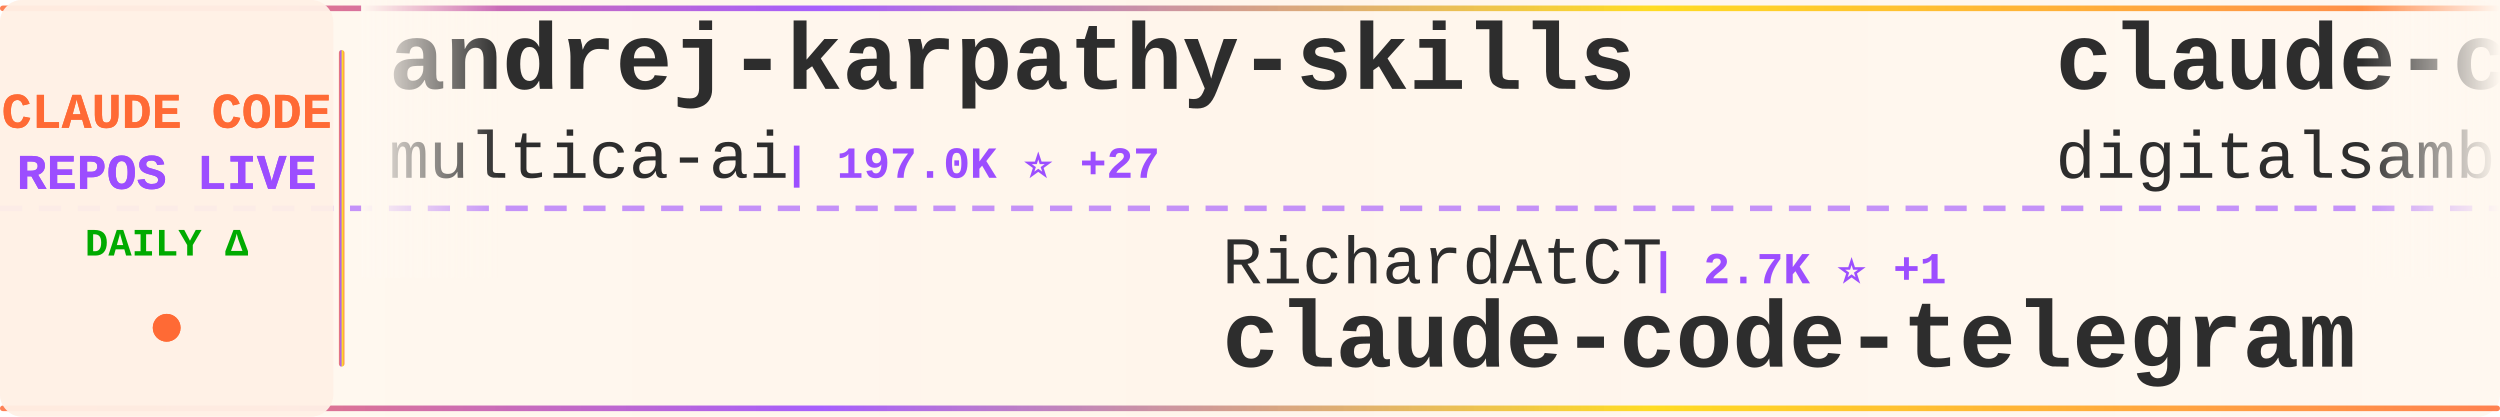
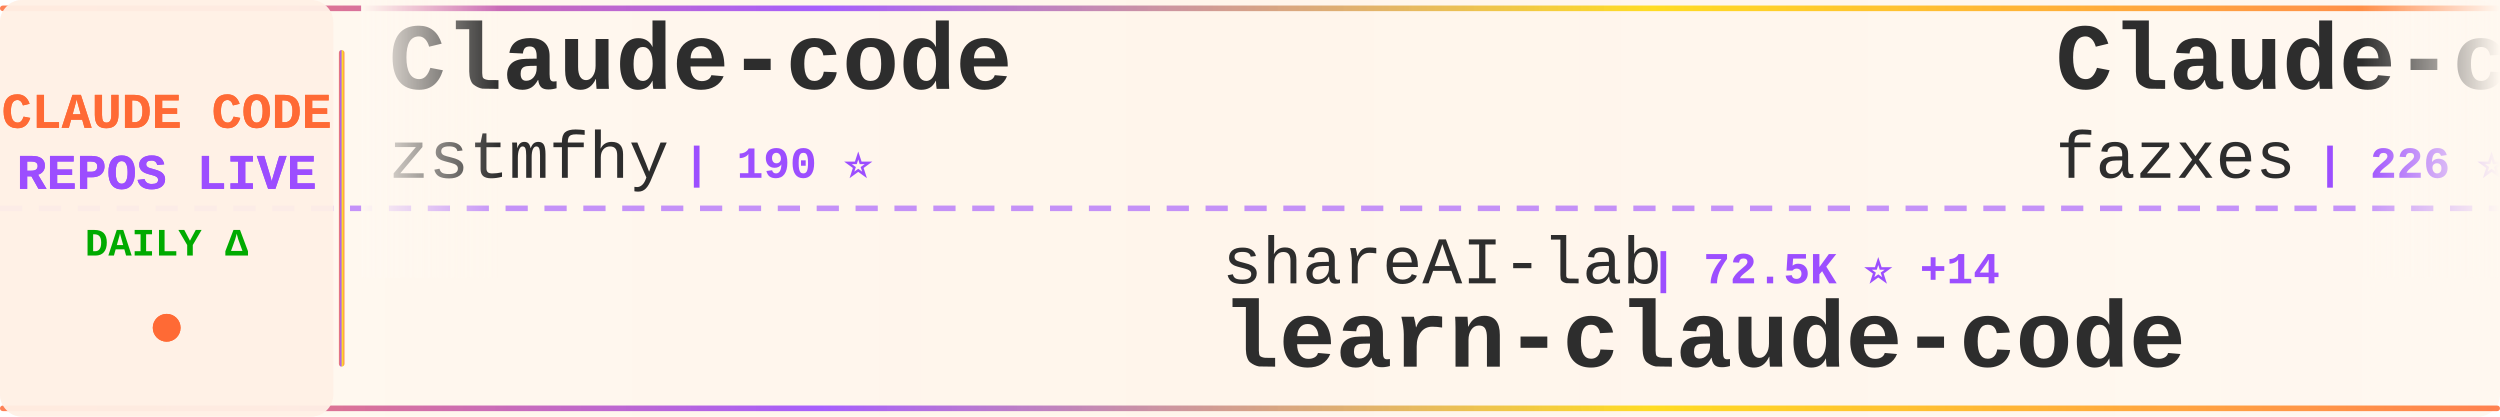
<svg xmlns="http://www.w3.org/2000/svg" width="900" height="150">
  <defs>
    <linearGradient id="tickerBg" x1="0%" y1="0%" x2="100%" y2="0%">
      <stop offset="0%" style="stop-color:#fff8f0;stop-opacity:0.98" />
      <stop offset="50%" style="stop-color:#fff5eb;stop-opacity:1" />
      <stop offset="100%" style="stop-color:#fff8f0;stop-opacity:0.98" />
    </linearGradient>
    <linearGradient id="borderGrad" x1="0%" y1="0%" x2="100%" y2="0%">
      <stop offset="0%" style="stop-color:#FF6B35;stop-opacity:0.85">
        <animate attributeName="stop-opacity" values="0.85;1;0.85" dur="2s" repeatCount="indefinite" />
      </stop>
      <stop offset="33%" style="stop-color:#9C4EFF;stop-opacity:0.9">
        <animate attributeName="stop-opacity" values="0.9;1;0.9" dur="2.2s" repeatCount="indefinite" />
      </stop>
      <stop offset="66%" style="stop-color:#FFD700;stop-opacity:0.85">
        <animate attributeName="stop-opacity" values="0.85;1;0.85" dur="1.8s" repeatCount="indefinite" />
      </stop>
      <stop offset="100%" style="stop-color:#FF6B35;stop-opacity:0.85">
        <animate attributeName="stop-opacity" values="0.85;1;0.85" dur="2s" repeatCount="indefinite" />
      </stop>
    </linearGradient>
    <filter id="textGlow">
      <feGaussianBlur stdDeviation="0.15" result="coloredBlur" />
      <feMerge>
        <feMergeNode in="coloredBlur" />
        <feMergeNode in="SourceGraphic" />
      </feMerge>
    </filter>
    <filter id="metricGlow">
      <feGaussianBlur stdDeviation="0.2" result="coloredBlur" />
      <feMerge>
        <feMergeNode in="coloredBlur" />
        <feMergeNode in="SourceGraphic" />
      </feMerge>
    </filter>
    <linearGradient id="leftFade" x1="0%" y1="0%" x2="100%" y2="0%">
      <stop offset="0%" style="stop-color:#fff8f0;stop-opacity:1" />
      <stop offset="100%" style="stop-color:#fff8f0;stop-opacity:0" />
    </linearGradient>
    <linearGradient id="rightFade" x1="0%" y1="0%" x2="100%" y2="0%">
      <stop offset="0%" style="stop-color:#fff8f0;stop-opacity:0" />
      <stop offset="100%" style="stop-color:#fff8f0;stop-opacity:1" />
    </linearGradient>
  </defs>
  <rect width="900" height="150" fill="url(#tickerBg)" rx="8" />
  <rect x="0" y="2" width="900" height="2" fill="url(#borderGrad)" rx="1" />
  <rect x="0" y="146" width="900" height="2" fill="url(#borderGrad)" rx="1" />
  <line x1="0" y1="75" x2="900" y2="75" stroke="#9C4EFF" stroke-width="2" stroke-dasharray="8 6" opacity="0.6" />
  <rect x="0" y="0" width="120" height="150" fill="#fff0e6" opacity="0.95" rx="8" />
  <text x="60" y="46" font-family="'Courier New', monospace" font-size="18" font-weight="bold" fill="#FF6B35" text-anchor="middle" filter="url(#textGlow)">
    CLAUDE CODE
  </text>
  <text x="60" y="68" font-family="'Courier New', monospace" font-size="18" font-weight="bold" fill="#9C4EFF" text-anchor="middle" filter="url(#textGlow)">
    REPOS LIVE
  </text>
  <text x="60" y="92" font-family="'Courier New', monospace" font-size="14" font-weight="bold" fill="#00aa00" text-anchor="middle">
    DAILY Δ
  </text>
  <circle cx="60" cy="118" r="5" fill="#FF6B35" filter="url(#metricGlow)">
    <animate attributeName="r" values="4;6;4" dur="1.5s" repeatCount="indefinite" />
    <animate attributeName="opacity" values="0.6;1;0.6" dur="1.5s" repeatCount="indefinite" />
  </circle>
  <rect x="122" y="18" width="2" height="114" fill="url(#borderGrad)" rx="1" />
  <clipPath id="tickerClip">
    <rect x="130" y="0" width="770" height="150" />
  </clipPath>
  <g clip-path="url(#tickerClip)">
    <g id="tickerItems">
      <animateTransform attributeName="transform" attributeType="XML" type="translate" from="0 0" to="-3000 0" dur="54s" repeatCount="indefinite" />
      <g transform="translate(0, 0)">
-         <text x="140" y="32" font-family="'Courier New', monospace" font-size="34" font-weight="bold" fill="#2d2d2d">andrej-karpathy-skills</text>
-         <text x="140" y="64" font-family="'Courier New', monospace" font-size="24" font-weight="normal" fill="#2d2d2d" opacity="1.0">multica-ai</text>
-         <text x="282" y="64" font-family="'Courier New', monospace" font-size="16" font-weight="bold" fill="#9C4EFF"> | 197.0K ⭐ +27</text>
+         <text x="140" y="32" font-family="'Courier New', monospace" font-size="34" font-weight="bold" fill="#2d2d2d">Claude-code</text>
+         <text x="140" y="64" font-family="'Courier New', monospace" font-size="24" font-weight="normal" fill="#2d2d2d" opacity="1.0">zstmfhy</text>
+         <text x="246" y="64" font-family="'Courier New', monospace" font-size="16" font-weight="bold" fill="#9C4EFF"> | 190 ⭐</text>
      </g>
      <g transform="translate(300, 0)">
-         <text x="140" y="102" font-family="'Courier New', monospace" font-size="24" font-weight="normal" fill="#2d2d2d" opacity="1.0">RichardAtCT</text>
-         <text x="294" y="102" font-family="'Courier New', monospace" font-size="16" font-weight="bold" fill="#9C4EFF"> | 2.7K ⭐ +1</text>
-         <text x="140" y="132" font-family="'Courier New', monospace" font-size="34" font-weight="bold" fill="#2d2d2d">claude-code-telegram</text>
+         <text x="140" y="102" font-family="'Courier New', monospace" font-size="24" font-weight="normal" fill="#2d2d2d" opacity="1.0">shareAI-lab</text>
+         <text x="294" y="102" font-family="'Courier New', monospace" font-size="16" font-weight="bold" fill="#9C4EFF"> | 72.5K ⭐ +14</text>
+         <text x="140" y="132" font-family="'Courier New', monospace" font-size="34" font-weight="bold" fill="#2d2d2d">learn-claude-code</text>
      </g>
      <g transform="translate(600, 0)">
-         <text x="140" y="32" font-family="'Courier New', monospace" font-size="34" font-weight="bold" fill="#2d2d2d">claude-code-video-toolki...</text>
-         <text x="140" y="64" font-family="'Courier New', monospace" font-size="24" font-weight="normal" fill="#2d2d2d" opacity="1.0">digitalsamba</text>
-         <text x="306" y="64" font-family="'Courier New', monospace" font-size="16" font-weight="bold" fill="#9C4EFF"> | 1.9K ⭐ +1</text>
+         <text x="140" y="32" font-family="'Courier New', monospace" font-size="34" font-weight="bold" fill="#2d2d2d">Claude-code</text>
+         <text x="140" y="64" font-family="'Courier New', monospace" font-size="24" font-weight="normal" fill="#2d2d2d" opacity="1.0">fazxes</text>
+         <text x="234" y="64" font-family="'Courier New', monospace" font-size="16" font-weight="bold" fill="#9C4EFF"> | 226 ⭐</text>
      </g>
      <g transform="translate(900, 0)">
-         <text x="140" y="102" font-family="'Courier New', monospace" font-size="24" font-weight="normal" fill="#2d2d2d" opacity="1.0">disler</text>
-         <text x="234" y="102" font-family="'Courier New', monospace" font-size="16" font-weight="bold" fill="#9C4EFF"> | 3.9K ⭐</text>
-         <text x="140" y="132" font-family="'Courier New', monospace" font-size="34" font-weight="bold" fill="#2d2d2d">claude-code-hooks-master...</text>
+         <text x="140" y="102" font-family="'Courier New', monospace" font-size="24" font-weight="normal" fill="#2d2d2d" opacity="1.0">andrew-kramer-inno</text>
+         <text x="378" y="102" font-family="'Courier New', monospace" font-size="16" font-weight="bold" fill="#9C4EFF"> | 595 ⭐</text>
+         <text x="140" y="132" font-family="'Courier New', monospace" font-size="34" font-weight="bold" fill="#2d2d2d">claude-code-source-build</text>
      </g>
      <g transform="translate(1200, 0)">
-         <text x="140" y="32" font-family="'Courier New', monospace" font-size="34" font-weight="bold" fill="#2d2d2d">claude-code-guide</text>
-         <text x="140" y="64" font-family="'Courier New', monospace" font-size="24" font-weight="normal" fill="#2d2d2d" opacity="1.0">Cranot</text>
-         <text x="234" y="64" font-family="'Courier New', monospace" font-size="16" font-weight="bold" fill="#9C4EFF"> | 2.9K ⭐</text>
+         <text x="140" y="32" font-family="'Courier New', monospace" font-size="34" font-weight="bold" fill="#2d2d2d">claude-code-engineering</text>
+         <text x="140" y="64" font-family="'Courier New', monospace" font-size="24" font-weight="normal" fill="#2d2d2d" opacity="1.0">huangjia2019</text>
+         <text x="306" y="64" font-family="'Courier New', monospace" font-size="16" font-weight="bold" fill="#9C4EFF"> | 1.0K ⭐ +1</text>
      </g>
      <g transform="translate(1500, 0)">
-         <text x="140" y="102" font-family="'Courier New', monospace" font-size="24" font-weight="normal" fill="#2d2d2d" opacity="1.0">frankbria</text>
-         <text x="270" y="102" font-family="'Courier New', monospace" font-size="16" font-weight="bold" fill="#9C4EFF"> | 9.6K ⭐</text>
-         <text x="140" y="132" font-family="'Courier New', monospace" font-size="34" font-weight="bold" fill="#2d2d2d">ralph-claude-code</text>
+         <text x="140" y="102" font-family="'Courier New', monospace" font-size="24" font-weight="normal" fill="#2d2d2d" opacity="1.0">pedrohcgs</text>
+         <text x="270" y="102" font-family="'Courier New', monospace" font-size="16" font-weight="bold" fill="#9C4EFF"> | 1.4K ⭐</text>
+         <text x="140" y="132" font-family="'Courier New', monospace" font-size="34" font-weight="bold" fill="#2d2d2d">claude-code-my-workflow</text>
      </g>
      <g transform="translate(1800, 0)">
-         <text x="140" y="32" font-family="'Courier New', monospace" font-size="34" font-weight="bold" fill="#2d2d2d">claude_code_src</text>
-         <text x="140" y="64" font-family="'Courier New', monospace" font-size="24" font-weight="normal" fill="#2d2d2d" opacity="1.0">ponponon</text>
-         <text x="258" y="64" font-family="'Courier New', monospace" font-size="16" font-weight="bold" fill="#9C4EFF"> | 2.3K ⭐</text>
+         <text x="140" y="32" font-family="'Courier New', monospace" font-size="34" font-weight="bold" fill="#2d2d2d">claude-code-guide</text>
+         <text x="140" y="64" font-family="'Courier New', monospace" font-size="24" font-weight="normal" fill="#2d2d2d" opacity="1.0">zebbern</text>
+         <text x="246" y="64" font-family="'Courier New', monospace" font-size="16" font-weight="bold" fill="#9C4EFF"> | 4.4K ⭐</text>
      </g>
      <g transform="translate(2100, 0)">
-         <text x="140" y="102" font-family="'Courier New', monospace" font-size="24" font-weight="normal" fill="#2d2d2d" opacity="1.0">anthropics</text>
-         <text x="282" y="102" font-family="'Courier New', monospace" font-size="16" font-weight="bold" fill="#9C4EFF"> | 8.5K ⭐ +1</text>
-         <text x="140" y="132" font-family="'Courier New', monospace" font-size="34" font-weight="bold" fill="#2d2d2d">claude-code-action</text>
+         <text x="140" y="102" font-family="'Courier New', monospace" font-size="24" font-weight="normal" fill="#2d2d2d" opacity="1.0">VILA-Lab</text>
+         <text x="258" y="102" font-family="'Courier New', monospace" font-size="16" font-weight="bold" fill="#9C4EFF"> | 2.0K ⭐ +2</text>
+         <text x="140" y="132" font-family="'Courier New', monospace" font-size="34" font-weight="bold" fill="#2d2d2d">Dive-into-Claude-Code</text>
      </g>
      <g transform="translate(2400, 0)">
-         <text x="140" y="32" font-family="'Courier New', monospace" font-size="34" font-weight="bold" fill="#2d2d2d">ECC</text>
-         <text x="140" y="64" font-family="'Courier New', monospace" font-size="24" font-weight="normal" fill="#2d2d2d" opacity="1.0">affaan-m</text>
-         <text x="258" y="64" font-family="'Courier New', monospace" font-size="16" font-weight="bold" fill="#9C4EFF"> | 234.4K ⭐ +59</text>
+         <text x="140" y="32" font-family="'Courier New', monospace" font-size="34" font-weight="bold" fill="#2d2d2d">sc-claude-code-files</text>
+         <text x="140" y="64" font-family="'Courier New', monospace" font-size="24" font-weight="normal" fill="#2d2d2d" opacity="1.0">https-deeplearning-ai</text>
+         <text x="414" y="64" font-family="'Courier New', monospace" font-size="16" font-weight="bold" fill="#9C4EFF"> | 536 ⭐</text>
      </g>
      <g transform="translate(2700, 0)">
-         <text x="140" y="102" font-family="'Courier New', monospace" font-size="24" font-weight="normal" fill="#2d2d2d" opacity="1.0">nicedreamzapp</text>
-         <text x="318" y="102" font-family="'Courier New', monospace" font-size="16" font-weight="bold" fill="#9C4EFF"> | 3.0K ⭐</text>
-         <text x="140" y="132" font-family="'Courier New', monospace" font-size="34" font-weight="bold" fill="#2d2d2d">claude-code-local</text>
+         <text x="140" y="102" font-family="'Courier New', monospace" font-size="24" font-weight="normal" fill="#2d2d2d" opacity="1.0">ponponon</text>
+         <text x="258" y="102" font-family="'Courier New', monospace" font-size="16" font-weight="bold" fill="#9C4EFF"> | 2.3K ⭐ -1</text>
+         <text x="140" y="132" font-family="'Courier New', monospace" font-size="34" font-weight="bold" fill="#2d2d2d">claude_code_src</text>
      </g>
      <g transform="translate(3000, 0)">
-         <text x="140" y="32" font-family="'Courier New', monospace" font-size="34" font-weight="bold" fill="#2d2d2d">andrej-karpathy-skills</text>
-         <text x="140" y="64" font-family="'Courier New', monospace" font-size="24" font-weight="normal" fill="#2d2d2d" opacity="1.0">multica-ai</text>
-         <text x="282" y="64" font-family="'Courier New', monospace" font-size="16" font-weight="bold" fill="#9C4EFF"> | 197.0K ⭐ +27</text>
+         <text x="140" y="32" font-family="'Courier New', monospace" font-size="34" font-weight="bold" fill="#2d2d2d">Claude-code</text>
+         <text x="140" y="64" font-family="'Courier New', monospace" font-size="24" font-weight="normal" fill="#2d2d2d" opacity="1.0">zstmfhy</text>
+         <text x="246" y="64" font-family="'Courier New', monospace" font-size="16" font-weight="bold" fill="#9C4EFF"> | 190 ⭐</text>
      </g>
      <g transform="translate(3300, 0)">
-         <text x="140" y="102" font-family="'Courier New', monospace" font-size="24" font-weight="normal" fill="#2d2d2d" opacity="1.0">RichardAtCT</text>
-         <text x="294" y="102" font-family="'Courier New', monospace" font-size="16" font-weight="bold" fill="#9C4EFF"> | 2.7K ⭐ +1</text>
-         <text x="140" y="132" font-family="'Courier New', monospace" font-size="34" font-weight="bold" fill="#2d2d2d">claude-code-telegram</text>
+         <text x="140" y="102" font-family="'Courier New', monospace" font-size="24" font-weight="normal" fill="#2d2d2d" opacity="1.0">shareAI-lab</text>
+         <text x="294" y="102" font-family="'Courier New', monospace" font-size="16" font-weight="bold" fill="#9C4EFF"> | 72.5K ⭐ +14</text>
+         <text x="140" y="132" font-family="'Courier New', monospace" font-size="34" font-weight="bold" fill="#2d2d2d">learn-claude-code</text>
      </g>
      <g transform="translate(3600, 0)">
-         <text x="140" y="32" font-family="'Courier New', monospace" font-size="34" font-weight="bold" fill="#2d2d2d">claude-code-video-toolki...</text>
-         <text x="140" y="64" font-family="'Courier New', monospace" font-size="24" font-weight="normal" fill="#2d2d2d" opacity="1.0">digitalsamba</text>
-         <text x="306" y="64" font-family="'Courier New', monospace" font-size="16" font-weight="bold" fill="#9C4EFF"> | 1.9K ⭐ +1</text>
+         <text x="140" y="32" font-family="'Courier New', monospace" font-size="34" font-weight="bold" fill="#2d2d2d">Claude-code</text>
+         <text x="140" y="64" font-family="'Courier New', monospace" font-size="24" font-weight="normal" fill="#2d2d2d" opacity="1.0">fazxes</text>
+         <text x="234" y="64" font-family="'Courier New', monospace" font-size="16" font-weight="bold" fill="#9C4EFF"> | 226 ⭐</text>
      </g>
      <g transform="translate(3900, 0)">
-         <text x="140" y="102" font-family="'Courier New', monospace" font-size="24" font-weight="normal" fill="#2d2d2d" opacity="1.0">disler</text>
-         <text x="234" y="102" font-family="'Courier New', monospace" font-size="16" font-weight="bold" fill="#9C4EFF"> | 3.9K ⭐</text>
-         <text x="140" y="132" font-family="'Courier New', monospace" font-size="34" font-weight="bold" fill="#2d2d2d">claude-code-hooks-master...</text>
+         <text x="140" y="102" font-family="'Courier New', monospace" font-size="24" font-weight="normal" fill="#2d2d2d" opacity="1.0">andrew-kramer-inno</text>
+         <text x="378" y="102" font-family="'Courier New', monospace" font-size="16" font-weight="bold" fill="#9C4EFF"> | 595 ⭐</text>
+         <text x="140" y="132" font-family="'Courier New', monospace" font-size="34" font-weight="bold" fill="#2d2d2d">claude-code-source-build</text>
      </g>
    </g>
  </g>
  <rect x="130" y="0" width="50" height="100" fill="url(#leftFade)" />
  <rect x="850" y="0" width="50" height="100" fill="url(#rightFade)" />
</svg>
